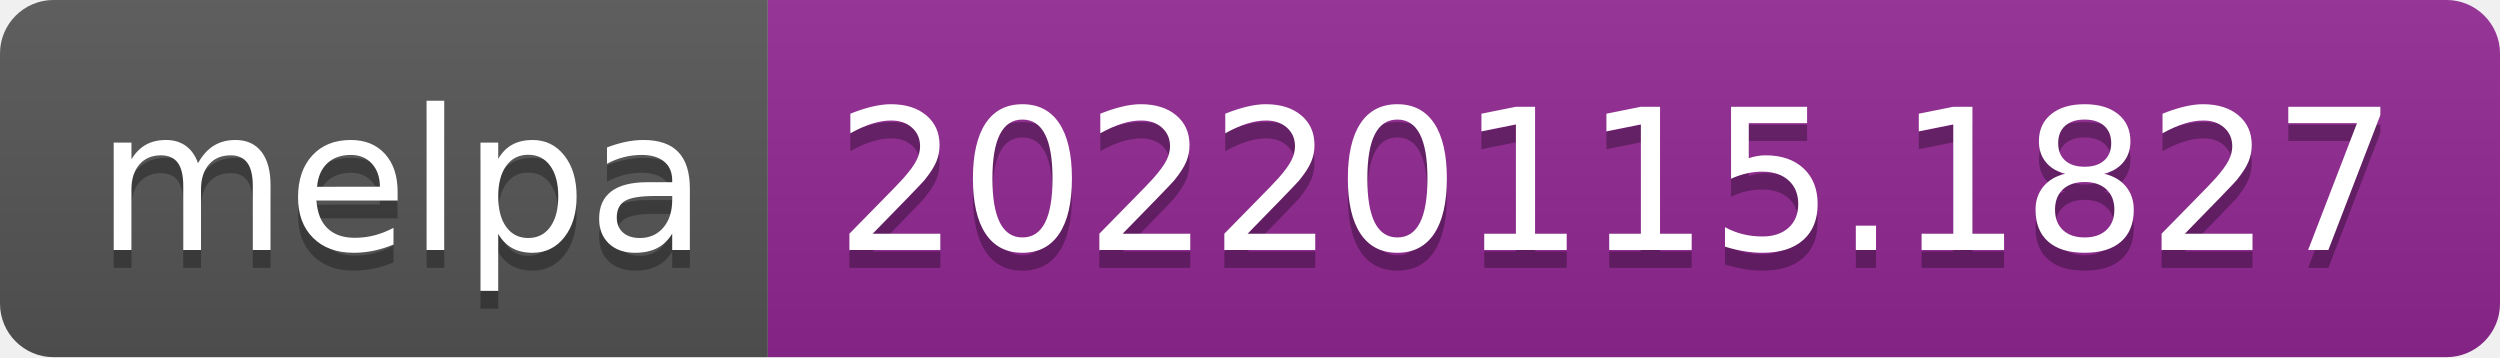
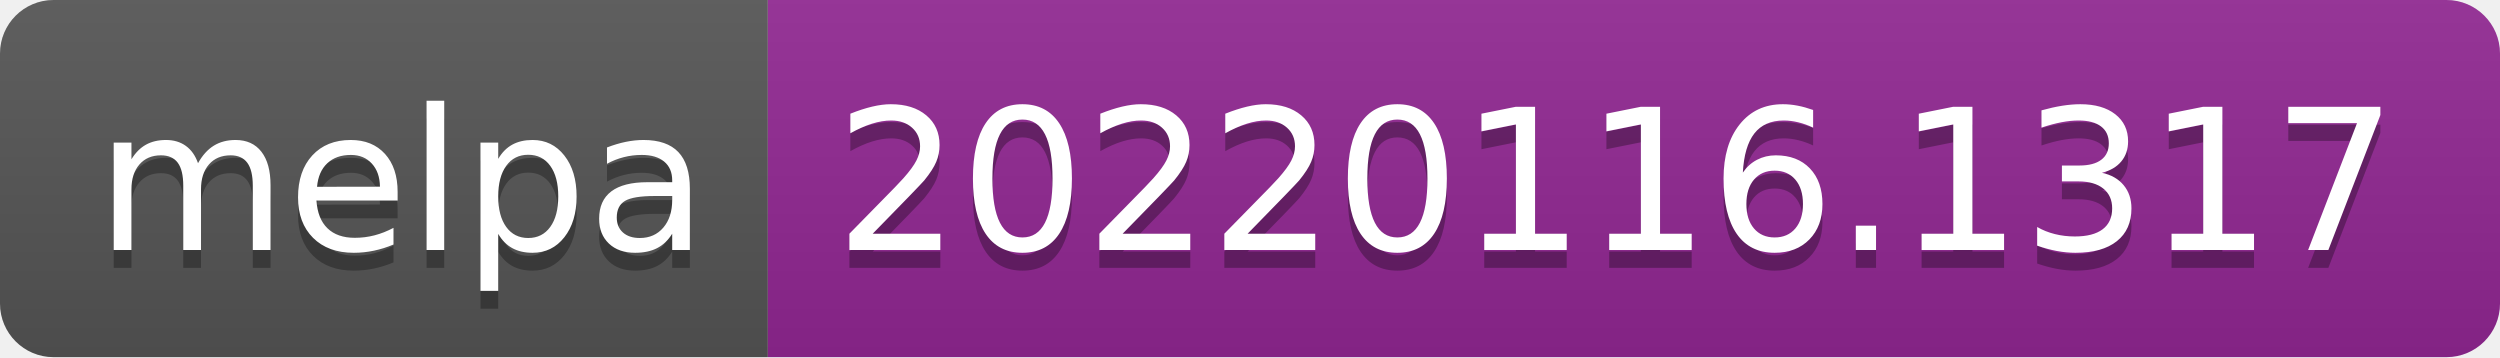
- <svg xmlns="http://www.w3.org/2000/svg" width="140" height="20" role="img" aria-label="melpa: 20220115.1827">
+ <svg xmlns="http://www.w3.org/2000/svg" width="140" height="20" role="img" aria-label="melpa: 20220116.1317">
  <linearGradient id="s" x2="0" y2="100%">
    <stop offset="0" stop-color="#bbb" stop-opacity=".1" />
    <stop offset="1" stop-opacity=".1" />
  </linearGradient>
  <clipPath id="r">
    <rect width="140" height="20" rx="3" fill="#fff" />
  </clipPath>
  <g clip-path="url(#r)">
    <rect width="43" height="20" fill="#555" />
    <rect x="43" width="97" height="20" fill="#922793" />
    <rect width="140" height="20" fill="url(#s)" />
  </g>
  <g fill="#fff" text-anchor="middle" font-family="Verdana,Geneva,DejaVu Sans,sans-serif" text-rendering="geometricPrecision" font-size="110">
    <text aria-hidden="true" x="225" y="150" fill="#010101" fill-opacity=".3" transform="scale(.1)" textLength="330">melpa</text>
    <text x="225" y="140" transform="scale(.1)" fill="#fff" textLength="330">melpa</text>
-     <text aria-hidden="true" x="905" y="150" fill="#010101" fill-opacity=".3" transform="scale(.1)" textLength="870">20220115.1827</text>
-     <text x="905" y="140" transform="scale(.1)" fill="#fff" textLength="870">20220115.1827</text>
+     <text aria-hidden="true" x="905" y="150" fill="#010101" fill-opacity=".3" transform="scale(.1)" textLength="870">20220116.1317</text>
+     <text x="905" y="140" transform="scale(.1)" fill="#fff" textLength="870">20220116.1317</text>
  </g>
</svg>
